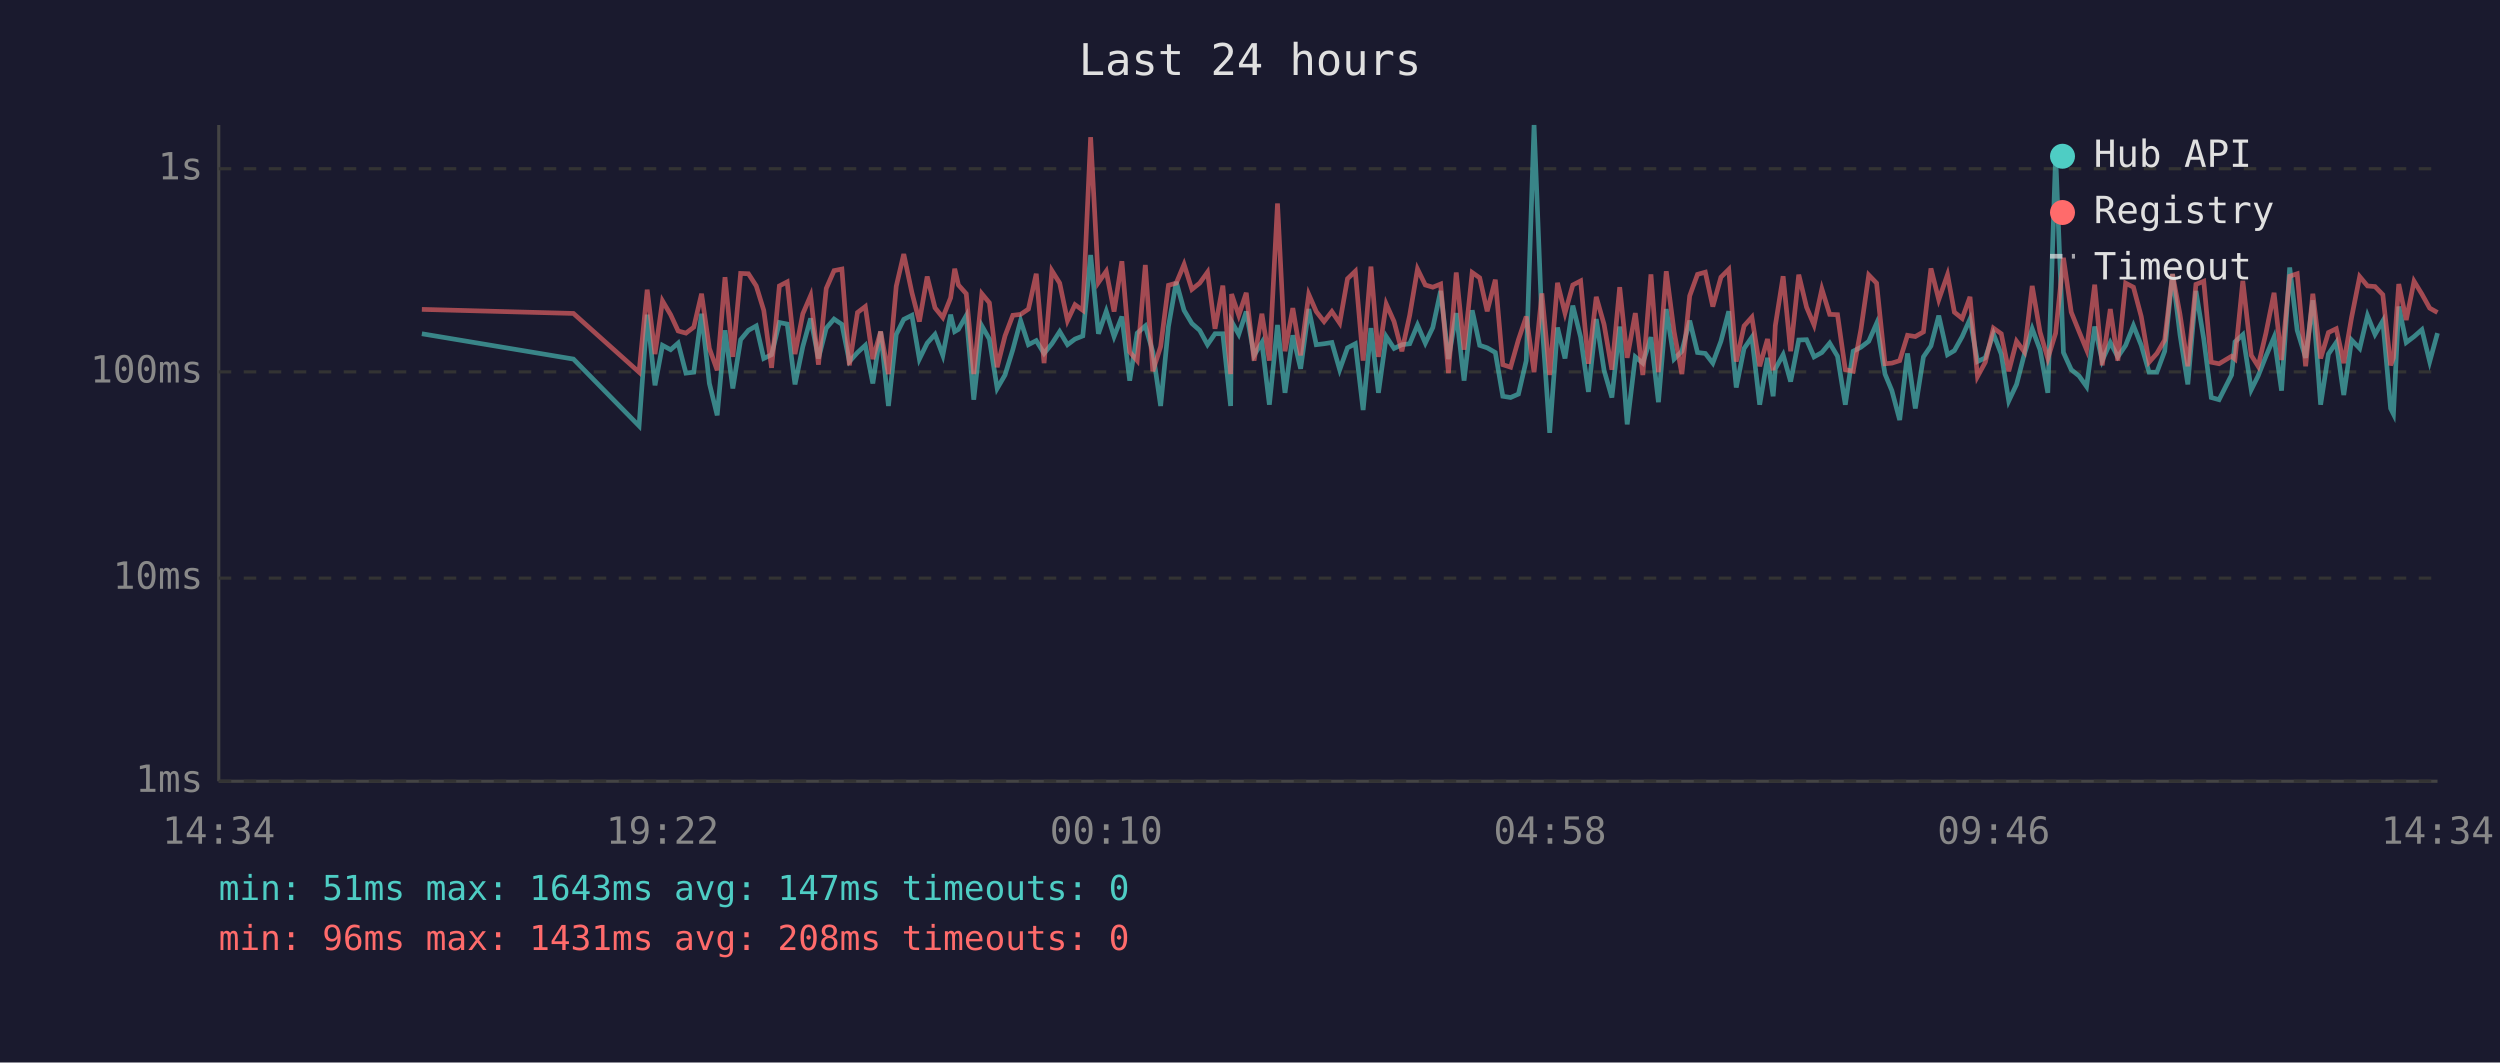
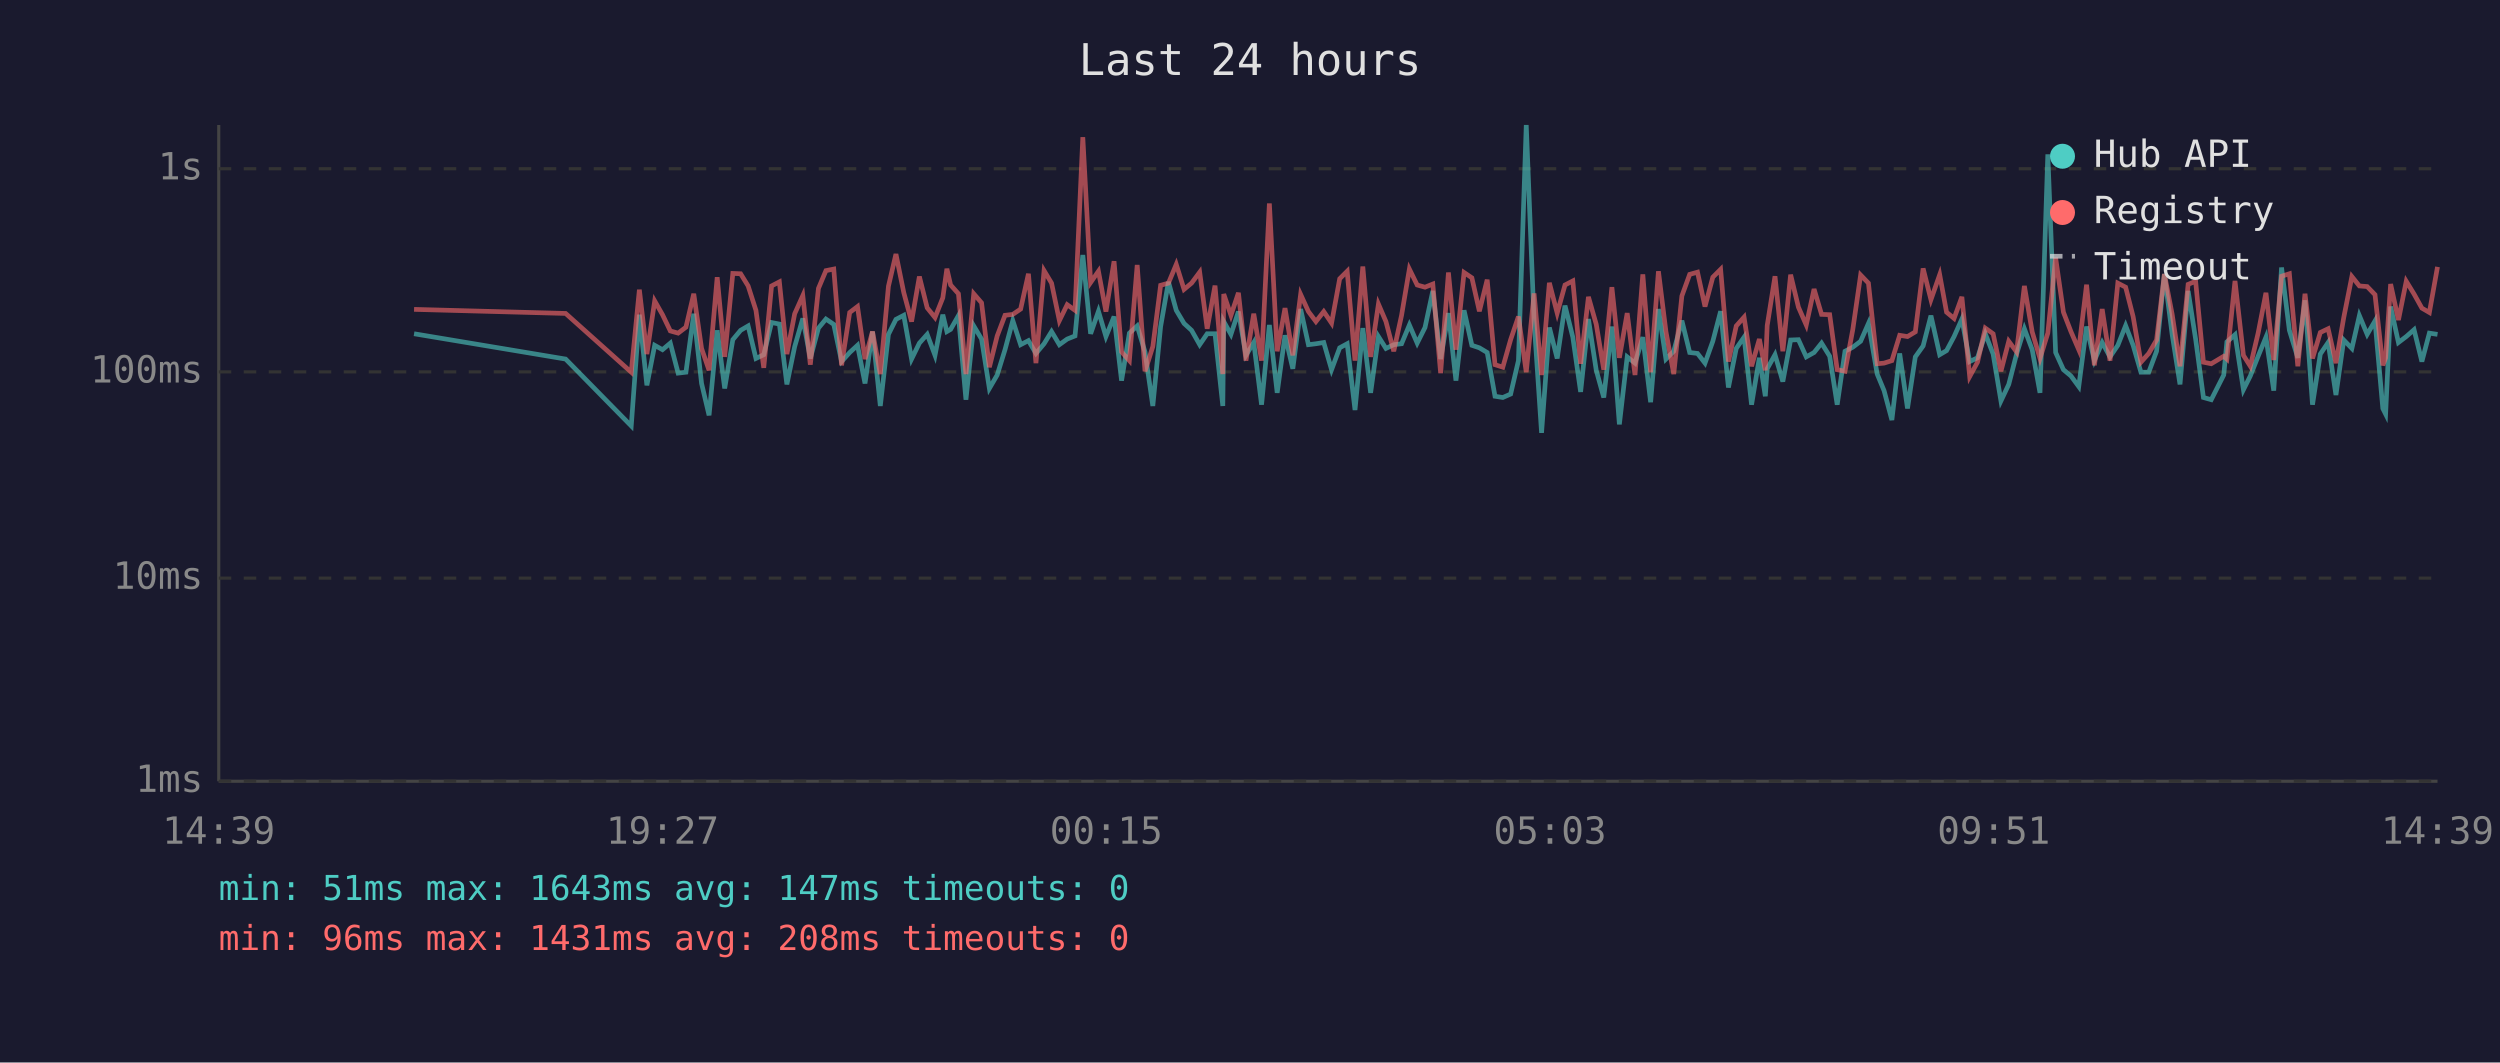
<svg xmlns="http://www.w3.org/2000/svg" viewBox="0 0 800 340" font-family="monospace" font-size="12">
  <rect width="800" height="340" fill="#1a1a2e" />
  <text x="400" y="24" fill="#e0e0e0" font-size="14" text-anchor="middle">Last 24 hours</text>
  <line x1="70" y1="40" x2="70" y2="250" stroke="#444" stroke-width="1" />
  <line x1="70" y1="250" x2="780" y2="250" stroke="#444" stroke-width="1" />
  <line x1="70" y1="250" x2="780" y2="250" stroke="#333" stroke-width="1" stroke-dasharray="4" />
  <text x="65" y="250" fill="#888" text-anchor="end" dominant-baseline="middle">1ms</text>
  <line x1="70" y1="185" x2="780" y2="185" stroke="#333" stroke-width="1" stroke-dasharray="4" />
  <text x="65" y="185" fill="#888" text-anchor="end" dominant-baseline="middle">10ms</text>
  <line x1="70" y1="119" x2="780" y2="119" stroke="#333" stroke-width="1" stroke-dasharray="4" />
  <text x="65" y="119" fill="#888" text-anchor="end" dominant-baseline="middle">100ms</text>
  <line x1="70" y1="54" x2="780" y2="54" stroke="#333" stroke-width="1" stroke-dasharray="4" />
  <text x="65" y="54" fill="#888" text-anchor="end" dominant-baseline="middle">1s</text>
-   <text x="70" y="270" fill="#888" text-anchor="middle">14:34</text>
-   <text x="212" y="270" fill="#888" text-anchor="middle">19:22</text>
-   <text x="354" y="270" fill="#888" text-anchor="middle">00:10</text>
-   <text x="496" y="270" fill="#888" text-anchor="middle">04:58</text>
-   <text x="638" y="270" fill="#888" text-anchor="middle">09:46</text>
-   <text x="780" y="270" fill="#888" text-anchor="middle">14:34</text>
-   <polyline points="135.0,106.8 183.5,114.9 204.5,136.3 207.1,100.7 209.6,123.3 212.0,110.5 214.6,111.9 217.0,109.8 219.5,119.4 222.0,119.1 224.5,100.4 227.0,122.7 229.5,132.9 232.0,105.7 234.5,124.3 237.0,108.7 239.5,105.7 242.0,104.3 244.4,114.7 246.9,113.5 249.4,103.2 251.9,103.7 254.4,123.0 256.9,110.9 259.4,101.9 261.9,114.7 264.4,105.0 266.9,102.1 269.4,103.8 271.8,115.7 274.4,112.8 276.9,110.5 279.3,122.7 281.8,106.1 284.3,129.9 286.8,107.0 289.2,102.2 291.8,100.9 294.2,114.9 296.7,109.8 299.2,107.0 301.7,113.7 304.2,100.7 305.5,106.1 306.7,105.4 309.2,101.0 311.6,127.9 314.2,104.3 316.6,108.5 319.1,124.3 321.6,120.0 324.1,111.9 326.6,102.6 329.1,110.3 331.6,109.0 334.1,113.1 336.6,110.0 339.1,106.1 341.6,110.3 344.0,108.5 346.5,107.5 349.0,81.6 351.5,106.8 354.0,99.6 356.5,107.7 359.0,101.3 361.5,121.8 363.9,106.6 366.5,104.3 368.9,112.6 371.4,129.9 373.9,104.5 376.4,90.2 378.9,99.3 381.4,103.5 383.9,105.7 386.4,110.3 388.8,106.8 391.3,106.8 393.8,129.9 394.1,102.9 396.4,107.0 398.8,99.7 401.3,113.7 403.8,109.6 406.2,129.5 408.8,104.0 411.2,125.7 413.7,107.3 416.2,118.0 418.8,98.9 421.2,110.3 423.7,110.0 426.2,109.6 428.7,118.3 431.2,111.3 433.7,110.0 436.2,131.2 438.7,105.0 441.1,125.7 443.6,107.7 446.1,111.5 448.6,110.3 451.1,110.0 453.6,104.0 456.1,109.8 458.5,104.8 461.0,93.1 463.5,114.9 466.0,100.2 468.5,121.8 471.1,99.3 473.5,110.5 475.9,111.3 478.5,112.8 480.9,126.8 483.4,127.2 485.9,126.1 488.4,115.4 490.9,40.0 493.4,102.7 495.9,138.5 498.4,104.8 500.8,114.7 503.3,97.8 505.8,107.9 508.3,125.4 510.8,102.1 513.3,118.5 515.8,127.2 518.3,104.5 520.7,135.8 523.3,114.2 525.7,116.2 528.3,107.9 530.7,128.7 533.2,98.9 535.7,114.9 538.2,112.4 540.7,102.6 543.2,112.8 545.7,113.1 548.1,116.2 550.7,109.2 553.2,99.6 555.6,124.0 558.1,111.5 560.6,107.9 563.1,129.5 565.6,114.5 567.4,126.8 568.1,118.0 570.6,113.5 573.0,122.1 575.6,108.8 578.1,108.7 580.5,114.2 583.0,112.8 585.5,109.8 588.0,114.0 590.5,129.5 593.0,112.4 595.5,111.1 598.0,109.2 600.5,103.5 603.2,119.7 605.4,125.0 607.9,134.4 610.4,113.1 612.9,130.7 615.5,114.2 617.9,110.7 620.4,101.0 623.2,113.5 625.4,112.2 627.9,107.7 630.4,102.1 632.8,115.7 635.3,114.5 637.9,106.8 640.4,113.3 642.8,128.3 645.3,123.0 647.8,113.3 650.3,105.2 652.8,111.9 655.3,125.7 657.8,49.4 660.3,112.8 662.8,118.3 665.3,120.3 667.7,123.7 670.3,104.5 672.7,115.4 675.3,109.6 677.7,114.2 680.2,110.5 682.7,104.2 685.2,110.5 687.7,119.1 690.2,119.1 692.7,112.4 695.2,87.7 697.6,107.1 700.1,123.0 702.7,93.1 705.2,108.5 707.6,127.2 710.1,127.9 714.1,120.0 715.2,109.4 717.7,107.1 720.4,124.7 722.6,120.3 725.1,114.0 727.7,107.9 730.1,125.0 732.7,85.6 735.1,105.7 737.8,114.5 740.1,96.1 742.6,129.5 745.1,113.3 747.6,109.6 750.0,126.4 752.5,108.8 755.1,111.5 757.6,101.0 760.0,107.0 762.5,102.7 765.0,130.7 765.9,132.5 767.6,98.1 770.0,109.6 772.5,107.7 775.0,105.5 777.5,115.7 780.0,106.6" fill="none" stroke="#4ecdc4" stroke-width="1.5" opacity="0.6" />
-   <polyline points="135.0,99.0 183.5,100.3 204.5,119.1 207.1,92.7 209.6,113.3 212.0,96.3 214.6,100.7 217.0,105.9 219.5,106.6 222.0,104.7 224.5,94.0 227.0,111.5 229.5,118.5 232.0,88.7 234.5,114.2 237.0,87.5 239.5,87.6 242.0,91.5 244.4,99.3 246.9,117.7 249.4,91.5 251.9,90.2 254.4,113.3 256.9,100.4 259.4,94.6 261.9,116.7 264.4,92.3 266.9,86.6 269.4,86.1 271.8,116.9 274.4,100.0 276.9,98.1 279.3,114.9 281.8,106.1 284.3,119.7 286.8,91.6 289.2,81.3 291.8,93.6 294.2,102.9 296.7,88.5 299.2,98.5 301.7,101.6 304.2,95.3 305.5,86.0 306.7,91.2 309.2,94.0 311.6,119.7 314.2,94.0 316.6,96.9 319.1,117.5 321.6,107.5 324.1,100.9 326.6,100.6 329.1,98.9 331.6,87.6 334.1,116.2 336.6,86.6 339.1,90.6 341.6,102.6 344.0,97.5 346.5,99.3 349.0,43.9 351.5,90.4 354.0,86.8 356.5,99.7 359.0,83.6 361.5,112.6 363.9,115.4 366.5,84.8 368.9,118.8 371.4,110.9 373.9,91.3 376.4,90.6 378.9,84.6 381.4,92.6 383.9,90.6 386.4,87.1 388.8,105.2 391.3,91.4 393.8,119.7 394.1,94.1 396.4,100.9 398.8,93.7 401.3,115.4 403.8,100.4 406.2,115.4 408.8,65.1 411.2,112.4 413.7,98.6 416.2,113.7 418.8,94.2 421.2,99.7 423.7,102.9 426.2,99.7 428.7,103.4 431.2,89.2 433.7,86.8 436.2,115.4 438.7,85.3 441.1,114.2 443.6,97.3 446.1,102.9 448.6,112.4 451.1,100.9 453.6,86.1 456.1,91.2 458.5,91.9 461.0,90.9 463.5,119.4 466.0,87.2 468.5,111.9 471.1,87.2 473.5,88.9 475.9,99.6 478.5,89.5 480.9,116.7 483.4,117.5 485.9,108.7 488.4,101.3 490.9,119.1 493.4,93.9 495.9,120.0 498.4,90.5 500.8,100.2 503.3,91.2 505.8,89.9 508.3,116.4 510.8,95.0 513.3,103.8 515.8,118.3 518.3,91.9 520.7,114.5 523.3,100.2 525.7,120.0 528.3,87.8 530.7,119.1 533.2,86.8 535.7,106.1 538.2,119.7 540.7,94.7 543.2,87.8 545.7,87.1 548.1,98.1 550.7,88.7 553.2,86.2 555.6,115.7 558.1,104.3 560.6,101.5 563.1,117.2 565.6,108.5 567.4,118.5 568.1,104.2 570.6,88.4 573.0,112.4 575.6,87.9 578.1,98.3 580.5,104.0 583.0,92.5 585.5,100.6 588.0,100.7 590.5,118.3 593.0,118.8 595.5,105.4 598.0,88.0 600.5,90.6 603.2,116.4 605.4,116.2 607.9,115.4 610.4,107.3 612.9,107.7 615.5,106.2 617.9,85.9 620.4,95.9 623.2,87.9 625.4,99.9 627.9,101.9 630.4,95.0 632.8,120.5 635.3,115.9 637.9,105.0 640.4,106.8 642.8,118.8 645.3,109.2 647.8,112.6 650.3,91.5 652.8,106.2 655.3,114.7 657.8,106.6 660.3,82.5 662.8,99.9 665.3,106.1 667.7,111.9 670.3,91.1 672.7,116.9 675.3,98.9 677.7,115.4 680.2,90.6 682.7,91.9 685.2,101.3 687.7,115.9 690.2,113.1 692.7,108.8 695.2,87.7 697.6,100.6 700.1,117.2 702.7,91.0 705.2,90.0 707.6,115.9 710.1,116.4 714.1,114.0 715.2,114.9 717.7,89.9 720.4,113.7 722.6,117.2 725.1,106.6 727.7,93.7 730.1,115.2 732.7,88.4 735.1,87.6 737.8,117.2 740.1,94.0 742.6,114.7 745.1,106.4 747.6,105.2 750.0,116.2 752.5,101.6 755.1,88.5 757.6,91.5 760.0,91.7 762.5,94.3 765.0,116.9 765.9,114.5 767.6,90.9 770.0,102.4 772.5,90.0 775.0,94.1 777.5,98.6 780.0,100.0" fill="none" stroke="#ff6b6b" stroke-width="1.5" opacity="0.6" />
+   <text x="70" y="270" fill="#888" text-anchor="middle">14:39</text>
+   <text x="212" y="270" fill="#888" text-anchor="middle">19:27</text>
+   <text x="354" y="270" fill="#888" text-anchor="middle">00:15</text>
+   <text x="496" y="270" fill="#888" text-anchor="middle">05:03</text>
+   <text x="638" y="270" fill="#888" text-anchor="middle">09:51</text>
+   <text x="780" y="270" fill="#888" text-anchor="middle">14:39</text>
+   <polyline points="132.5,106.8 181.0,114.9 202.0,136.3 204.6,100.7 207.0,123.3 209.5,110.5 212.0,111.9 214.5,109.8 217.0,119.4 219.5,119.1 222.0,100.4 224.5,122.7 226.9,132.9 229.5,105.7 231.9,124.3 234.5,108.7 237.0,105.7 239.4,104.3 241.9,114.7 244.4,113.5 246.9,103.2 249.4,103.7 251.8,123.0 254.3,110.9 256.9,101.9 259.3,114.7 261.9,105.0 264.3,102.1 266.8,103.8 269.3,115.7 271.9,112.8 274.4,110.5 276.8,122.7 279.2,106.1 281.7,129.9 284.3,107.0 286.7,102.2 289.2,100.9 291.7,114.9 294.2,109.8 296.7,107.0 299.2,113.7 301.7,100.7 303.0,106.1 304.2,105.4 306.7,101.0 309.1,127.9 311.6,104.3 314.1,108.5 316.6,124.3 319.1,120.0 321.6,111.9 324.1,102.6 326.6,110.3 329.1,109.0 331.5,113.1 334.1,110.0 336.5,106.1 339.0,110.3 341.5,108.5 344.0,107.5 346.5,81.6 349.0,106.8 351.5,99.6 353.9,107.7 356.5,101.3 358.9,121.8 361.4,106.6 363.9,104.3 366.4,112.6 368.9,129.9 371.4,104.5 373.9,90.2 376.4,99.3 378.9,103.5 381.3,105.7 383.9,110.3 386.3,106.8 388.8,106.8 391.3,129.9 391.6,102.9 393.9,107.0 396.3,99.7 398.7,113.7 401.2,109.6 403.7,129.5 406.2,104.0 408.7,125.7 411.2,107.3 413.7,118.0 416.2,98.9 418.7,110.3 421.1,110.0 423.6,109.6 426.1,118.3 428.7,111.3 431.1,110.0 433.6,131.2 436.1,105.0 438.6,125.7 441.1,107.7 443.5,111.5 446.0,110.3 448.5,110.0 451.0,104.0 453.5,109.8 456.0,104.8 458.5,93.1 461.0,114.9 463.5,100.2 465.9,121.8 468.5,99.3 471.0,110.5 473.4,111.3 475.9,112.8 478.4,126.8 480.9,127.2 483.4,126.1 485.9,115.4 488.4,40.0 490.9,102.7 493.3,138.5 495.8,104.8 498.3,114.7 500.8,97.8 503.3,107.9 505.8,125.4 508.3,102.1 510.8,118.5 513.2,127.2 515.8,104.5 518.2,135.8 520.7,114.2 523.2,116.2 525.7,107.9 528.2,128.7 530.7,98.9 533.1,114.9 535.6,112.4 538.2,102.6 540.7,112.8 543.2,113.1 545.6,116.2 548.1,109.2 550.6,99.6 553.1,124.0 555.6,111.5 558.1,107.9 560.5,129.5 563.0,114.5 564.9,126.8 565.5,118.0 568.0,113.5 570.5,122.1 573.0,108.8 575.5,108.7 578.0,114.2 580.5,112.8 582.9,109.8 585.5,114.0 587.9,129.5 590.4,112.4 592.9,111.1 595.4,109.2 597.9,103.5 600.7,119.7 602.9,125.0 605.4,134.4 607.9,113.1 610.4,130.7 612.9,114.2 615.4,110.7 617.9,101.0 620.7,113.5 622.9,112.2 625.3,107.7 627.8,102.1 630.3,115.7 632.8,114.5 635.3,106.8 637.8,113.3 640.3,128.3 642.8,123.0 645.3,113.3 647.8,105.2 650.3,111.9 652.8,125.7 655.3,49.4 657.8,112.8 660.3,118.3 662.7,120.3 665.2,123.7 667.7,104.5 670.2,115.4 672.7,109.6 675.2,114.2 677.7,110.5 680.2,104.2 682.6,110.5 685.1,119.1 687.6,119.1 690.1,112.4 692.6,87.7 695.1,107.1 697.6,123.0 700.2,93.1 702.6,108.5 705.1,127.2 707.6,127.9 711.6,120.0 712.6,109.4 715.2,107.1 717.9,124.7 720.1,120.3 722.6,114.0 725.1,107.9 727.6,125.0 730.1,85.6 732.6,105.7 735.3,114.5 737.6,96.1 740.0,129.5 742.5,113.3 745.0,109.6 747.5,126.4 750.0,108.8 752.6,111.5 755.0,101.0 757.5,107.0 760.0,102.7 762.5,130.7 763.4,132.5 765.0,98.1 767.5,109.6 770.0,107.7 772.5,105.5 775.0,115.7 777.4,106.6 780.0,107.0" fill="none" stroke="#4ecdc4" stroke-width="1.5" opacity="0.6" />
+   <polyline points="132.5,99.0 181.0,100.3 202.0,119.1 204.6,92.7 207.0,113.3 209.5,96.3 212.0,100.7 214.5,105.9 217.0,106.6 219.5,104.7 222.0,94.0 224.5,111.5 226.9,118.5 229.5,88.7 231.9,114.2 234.5,87.5 237.0,87.6 239.4,91.5 241.9,99.3 244.4,117.7 246.9,91.5 249.4,90.2 251.8,113.3 254.3,100.4 256.9,94.6 259.3,116.7 261.9,92.3 264.3,86.6 266.8,86.1 269.3,116.9 271.9,100.0 274.4,98.1 276.8,114.9 279.2,106.1 281.7,119.7 284.3,91.6 286.7,81.3 289.2,93.6 291.7,102.9 294.2,88.5 296.7,98.5 299.2,101.6 301.7,95.3 303.0,86.0 304.2,91.2 306.7,94.0 309.1,119.7 311.6,94.0 314.1,96.9 316.6,117.5 319.1,107.5 321.6,100.9 324.1,100.6 326.6,98.9 329.1,87.6 331.5,116.2 334.1,86.6 336.5,90.6 339.0,102.6 341.5,97.5 344.0,99.3 346.5,43.9 349.0,90.4 351.5,86.8 353.9,99.7 356.5,83.6 358.9,112.6 361.4,115.4 363.9,84.8 366.4,118.8 368.9,110.9 371.4,91.3 373.9,90.6 376.4,84.6 378.9,92.6 381.3,90.6 383.9,87.1 386.3,105.2 388.8,91.4 391.3,119.7 391.6,94.1 393.9,100.9 396.3,93.7 398.7,115.4 401.2,100.4 403.7,115.4 406.2,65.1 408.7,112.4 411.2,98.6 413.7,113.7 416.2,94.2 418.7,99.7 421.1,102.9 423.6,99.7 426.1,103.4 428.7,89.2 431.1,86.8 433.6,115.4 436.1,85.3 438.6,114.2 441.1,97.3 443.5,102.9 446.0,112.4 448.5,100.9 451.0,86.1 453.5,91.2 456.0,91.9 458.5,90.9 461.0,119.4 463.5,87.2 465.9,111.9 468.5,87.2 471.0,88.9 473.4,99.6 475.9,89.5 478.4,116.7 480.9,117.5 483.4,108.7 485.9,101.3 488.4,119.1 490.9,93.9 493.3,120.0 495.8,90.5 498.3,100.2 500.8,91.2 503.3,89.9 505.8,116.4 508.3,95.0 510.8,103.8 513.2,118.3 515.8,91.9 518.2,114.5 520.7,100.2 523.2,120.0 525.7,87.8 528.2,119.1 530.7,86.8 533.1,106.1 535.6,119.7 538.2,94.7 540.7,87.8 543.2,87.1 545.6,98.1 548.1,88.7 550.6,86.2 553.1,115.7 555.6,104.3 558.1,101.5 560.5,117.2 563.0,108.5 564.9,118.5 565.5,104.2 568.0,88.4 570.5,112.4 573.0,87.9 575.5,98.3 578.0,104.0 580.5,92.5 582.9,100.6 585.5,100.7 587.9,118.3 590.4,118.8 592.9,105.4 595.4,88.0 597.9,90.6 600.7,116.4 602.9,116.2 605.4,115.4 607.9,107.3 610.4,107.7 612.9,106.2 615.4,85.9 617.9,95.9 620.7,87.9 622.9,99.9 625.3,101.9 627.8,95.0 630.3,120.5 632.8,115.9 635.3,105.0 637.8,106.8 640.3,118.8 642.8,109.2 645.3,112.6 647.8,91.5 650.3,106.2 652.8,114.7 655.3,106.6 657.8,82.5 660.3,99.9 662.7,106.1 665.2,111.9 667.7,91.1 670.2,116.9 672.7,98.9 675.2,115.4 677.7,90.6 680.2,91.9 682.6,101.3 685.1,115.9 687.6,113.1 690.1,108.8 692.6,87.7 695.1,100.6 697.6,117.2 700.2,91.0 702.6,90.0 705.1,115.9 707.6,116.4 711.6,114.0 712.6,114.9 715.2,89.9 717.9,113.7 720.1,117.2 722.6,106.6 725.1,93.7 727.6,115.2 730.1,88.4 732.6,87.6 735.3,117.2 737.6,94.0 740.0,114.7 742.5,106.4 745.0,105.2 747.5,116.2 750.0,101.6 752.6,88.5 755.0,91.5 757.5,91.7 760.0,94.3 762.5,116.9 763.4,114.5 765.0,90.9 767.5,102.4 770.0,90.0 772.5,94.1 775.0,98.6 777.4,100.0 780.0,85.4" fill="none" stroke="#ff6b6b" stroke-width="1.5" opacity="0.6" />
  <circle cx="660" cy="50" r="4" fill="#4ecdc4" />
  <text x="670" y="50" fill="#e0e0e0" dominant-baseline="middle">Hub API</text>
  <circle cx="660" cy="68" r="4" fill="#ff6b6b" />
  <text x="670" y="68" fill="#e0e0e0" dominant-baseline="middle">Registry</text>
  <line x1="656" y1="82" x2="664" y2="82" stroke="#e0e0e0" stroke-width="1.5" stroke-dasharray="4,3" opacity="0.7" />
  <text x="670" y="86" fill="#e0e0e0" dominant-baseline="middle">Timeout</text>
  <text x="70" y="288" fill="#4ecdc4" font-size="11">min: 51ms  max: 1643ms  avg: 147ms  timeouts: 0</text>
  <text x="70" y="304" fill="#ff6b6b" font-size="11">min: 96ms  max: 1431ms  avg: 208ms  timeouts: 0</text>
</svg>
